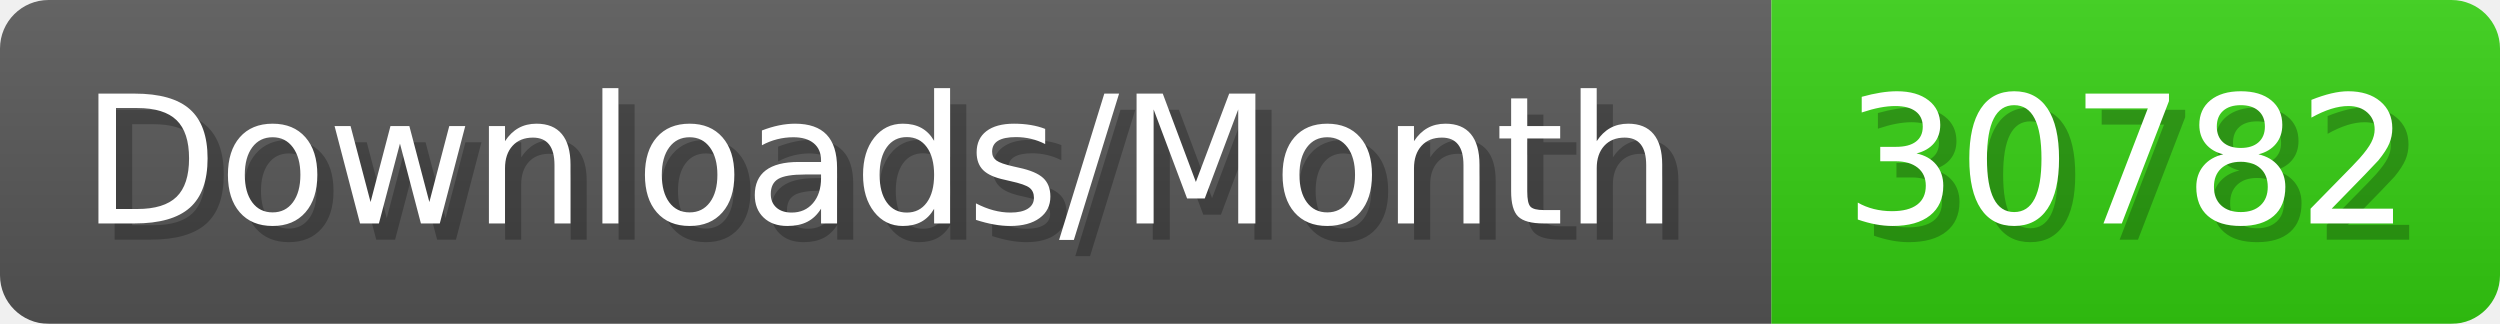
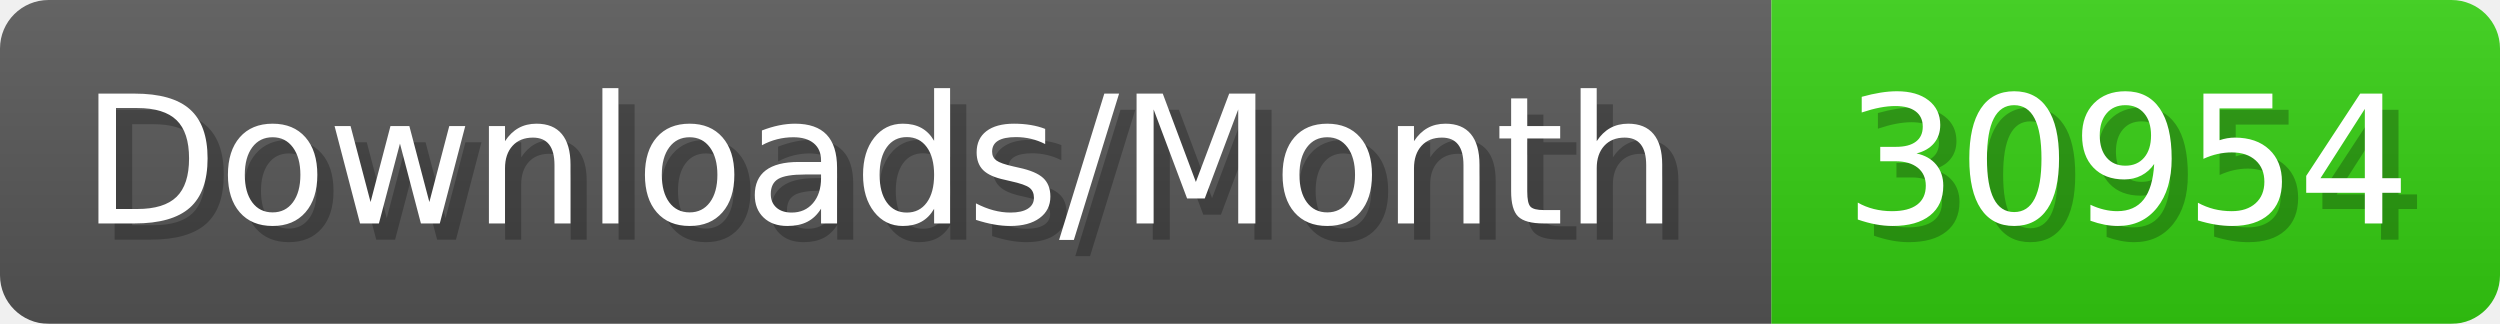
- <svg xmlns="http://www.w3.org/2000/svg" width="154.4" height="20" viewBox="0 0 1544 200" role="img" aria-label="Downloads/Month: 30782">
+ <svg xmlns="http://www.w3.org/2000/svg" width="154.4" height="20" viewBox="0 0 1544 200" role="img" aria-label="Downloads/Month: 30954">
  <linearGradient id="YlXUI" x2="0" y2="100%">
    <stop offset="0" stop-opacity=".1" stop-color="#EEE" />
    <stop offset="1" stop-opacity=".1" />
  </linearGradient>
  <mask id="JHhop">
    <rect width="1544" height="200" rx="30" fill="#FFF" />
  </mask>
  <g mask="url(#JHhop)">
    <rect width="1094" height="200" fill="#555" />
    <rect width="450" height="200" fill="#3C1" x="1094" />
    <rect width="1544" height="200" fill="url(#YlXUI)" />
  </g>
  <g aria-hidden="true" fill="#fff" text-anchor="start" font-family="Verdana,DejaVu Sans,sans-serif" font-size="110">
    <text x="60" y="148" textLength="994" fill="#000" opacity="0.25">Downloads/Month</text>
    <text x="50" y="138" textLength="994">Downloads/Month</text>
-     <text x="1149" y="148" textLength="350" fill="#000" opacity="0.25">30782</text>
-     <text x="1139" y="138" textLength="350">30782</text>
+     <text x="1149" y="148" textLength="350" fill="#000" opacity="0.25">30954</text>
+     <text x="1139" y="138" textLength="350">30954</text>
  </g>
</svg>
